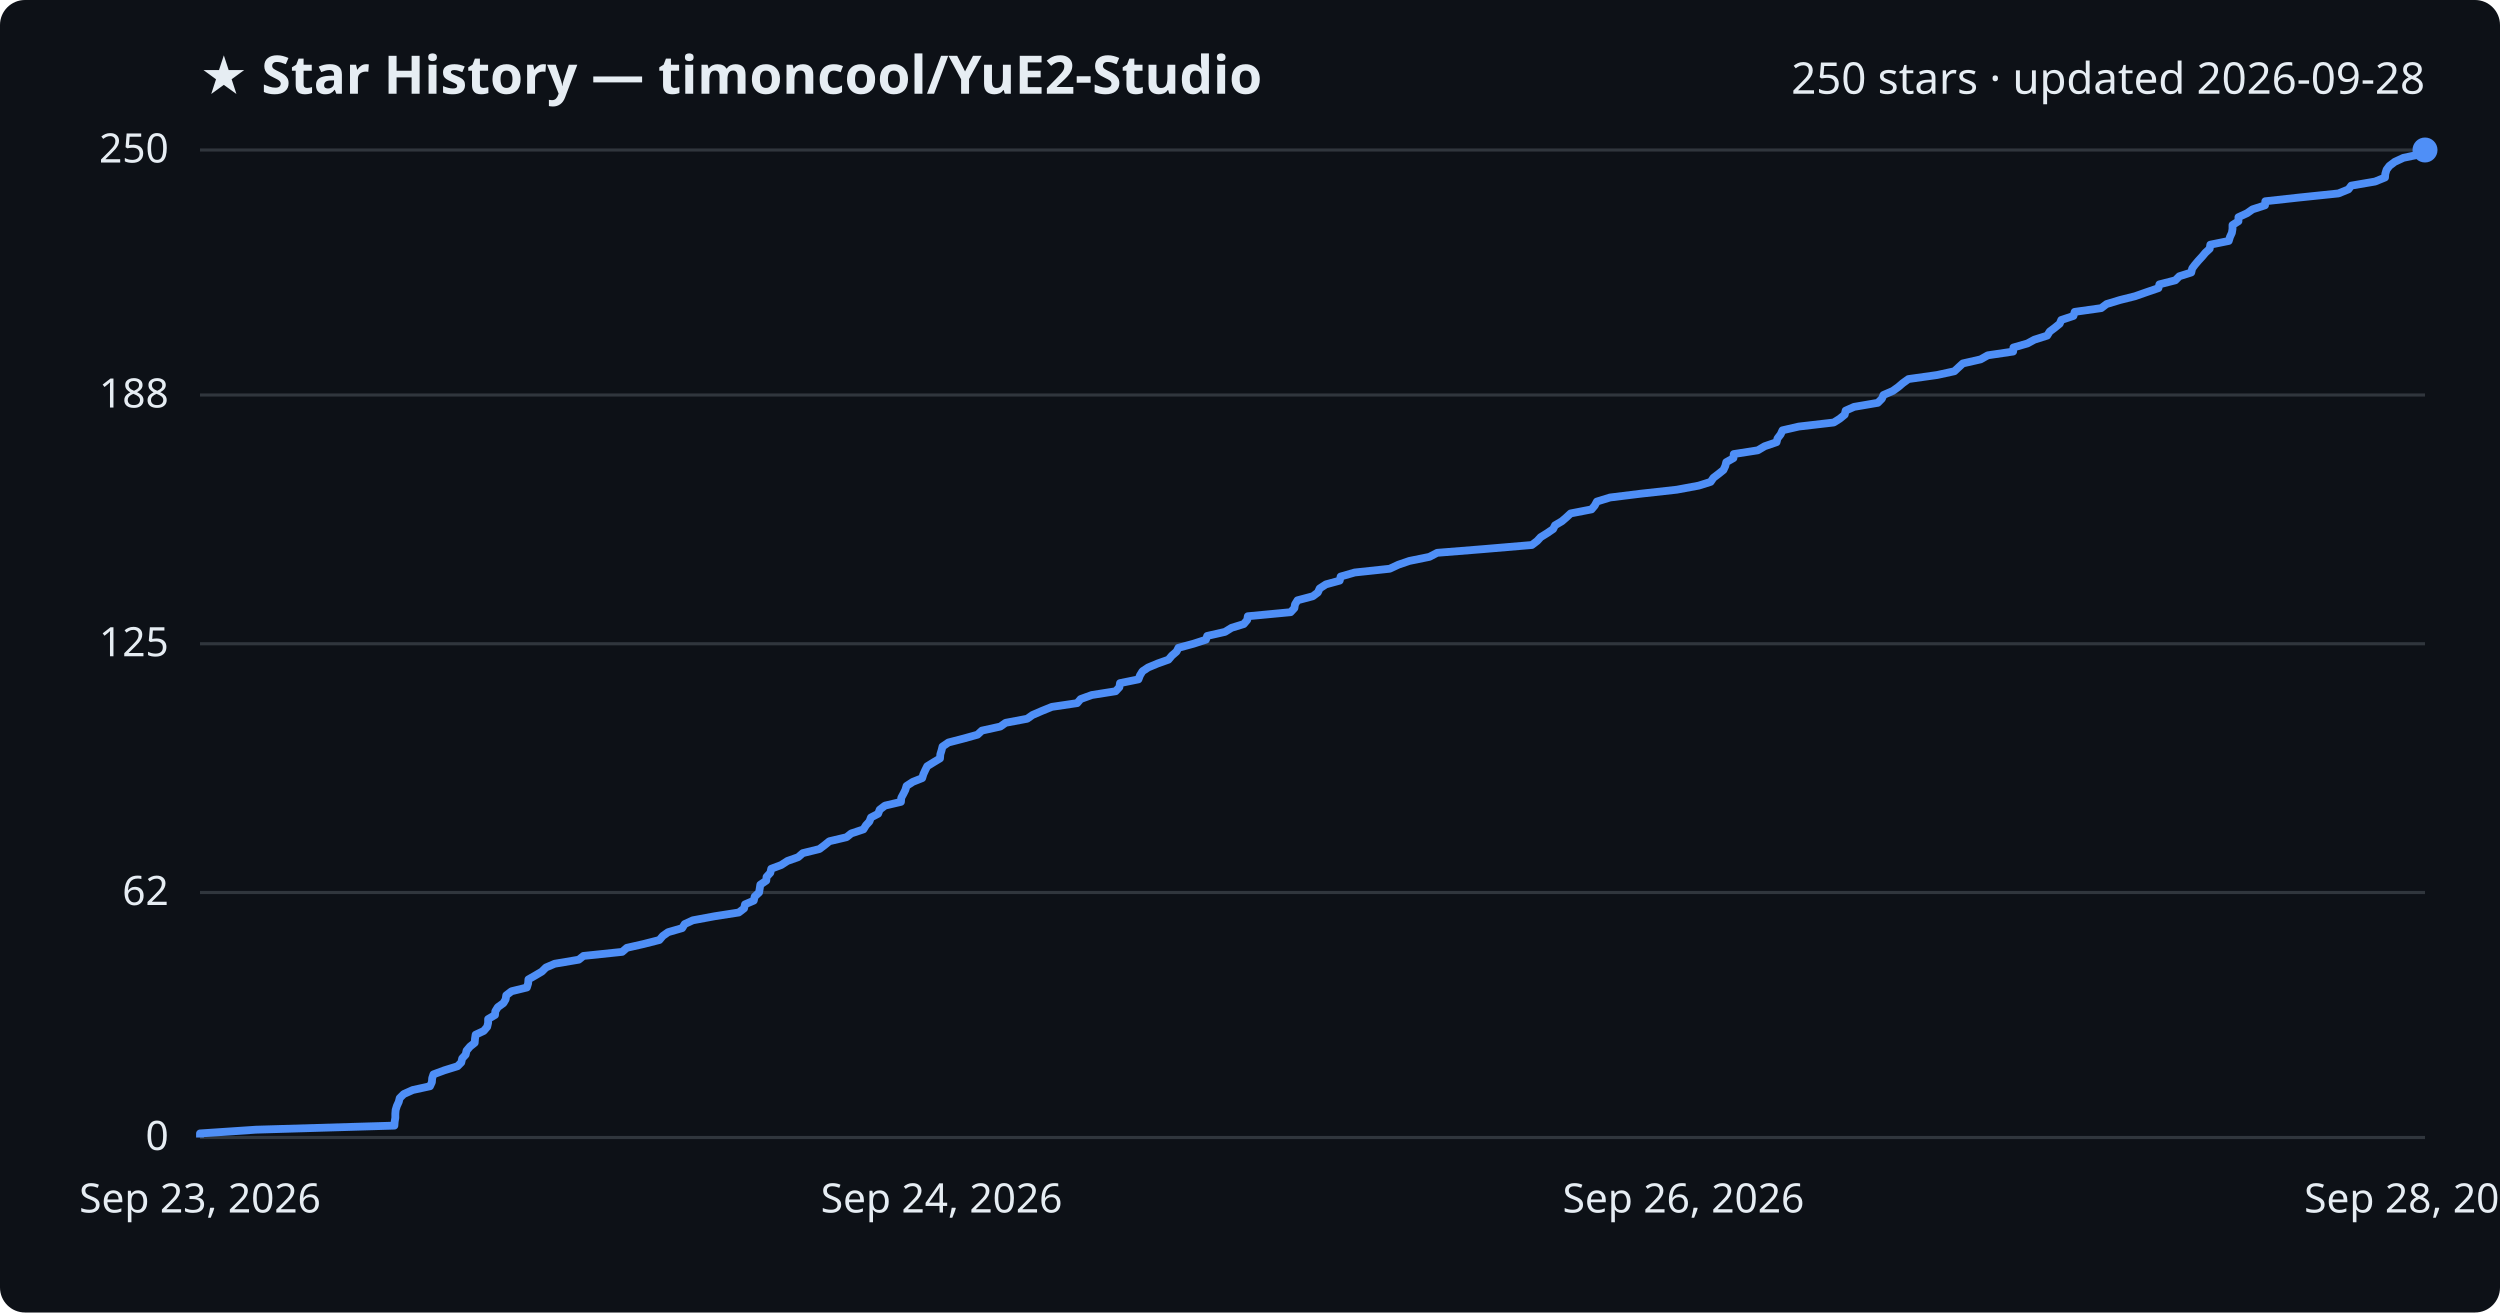
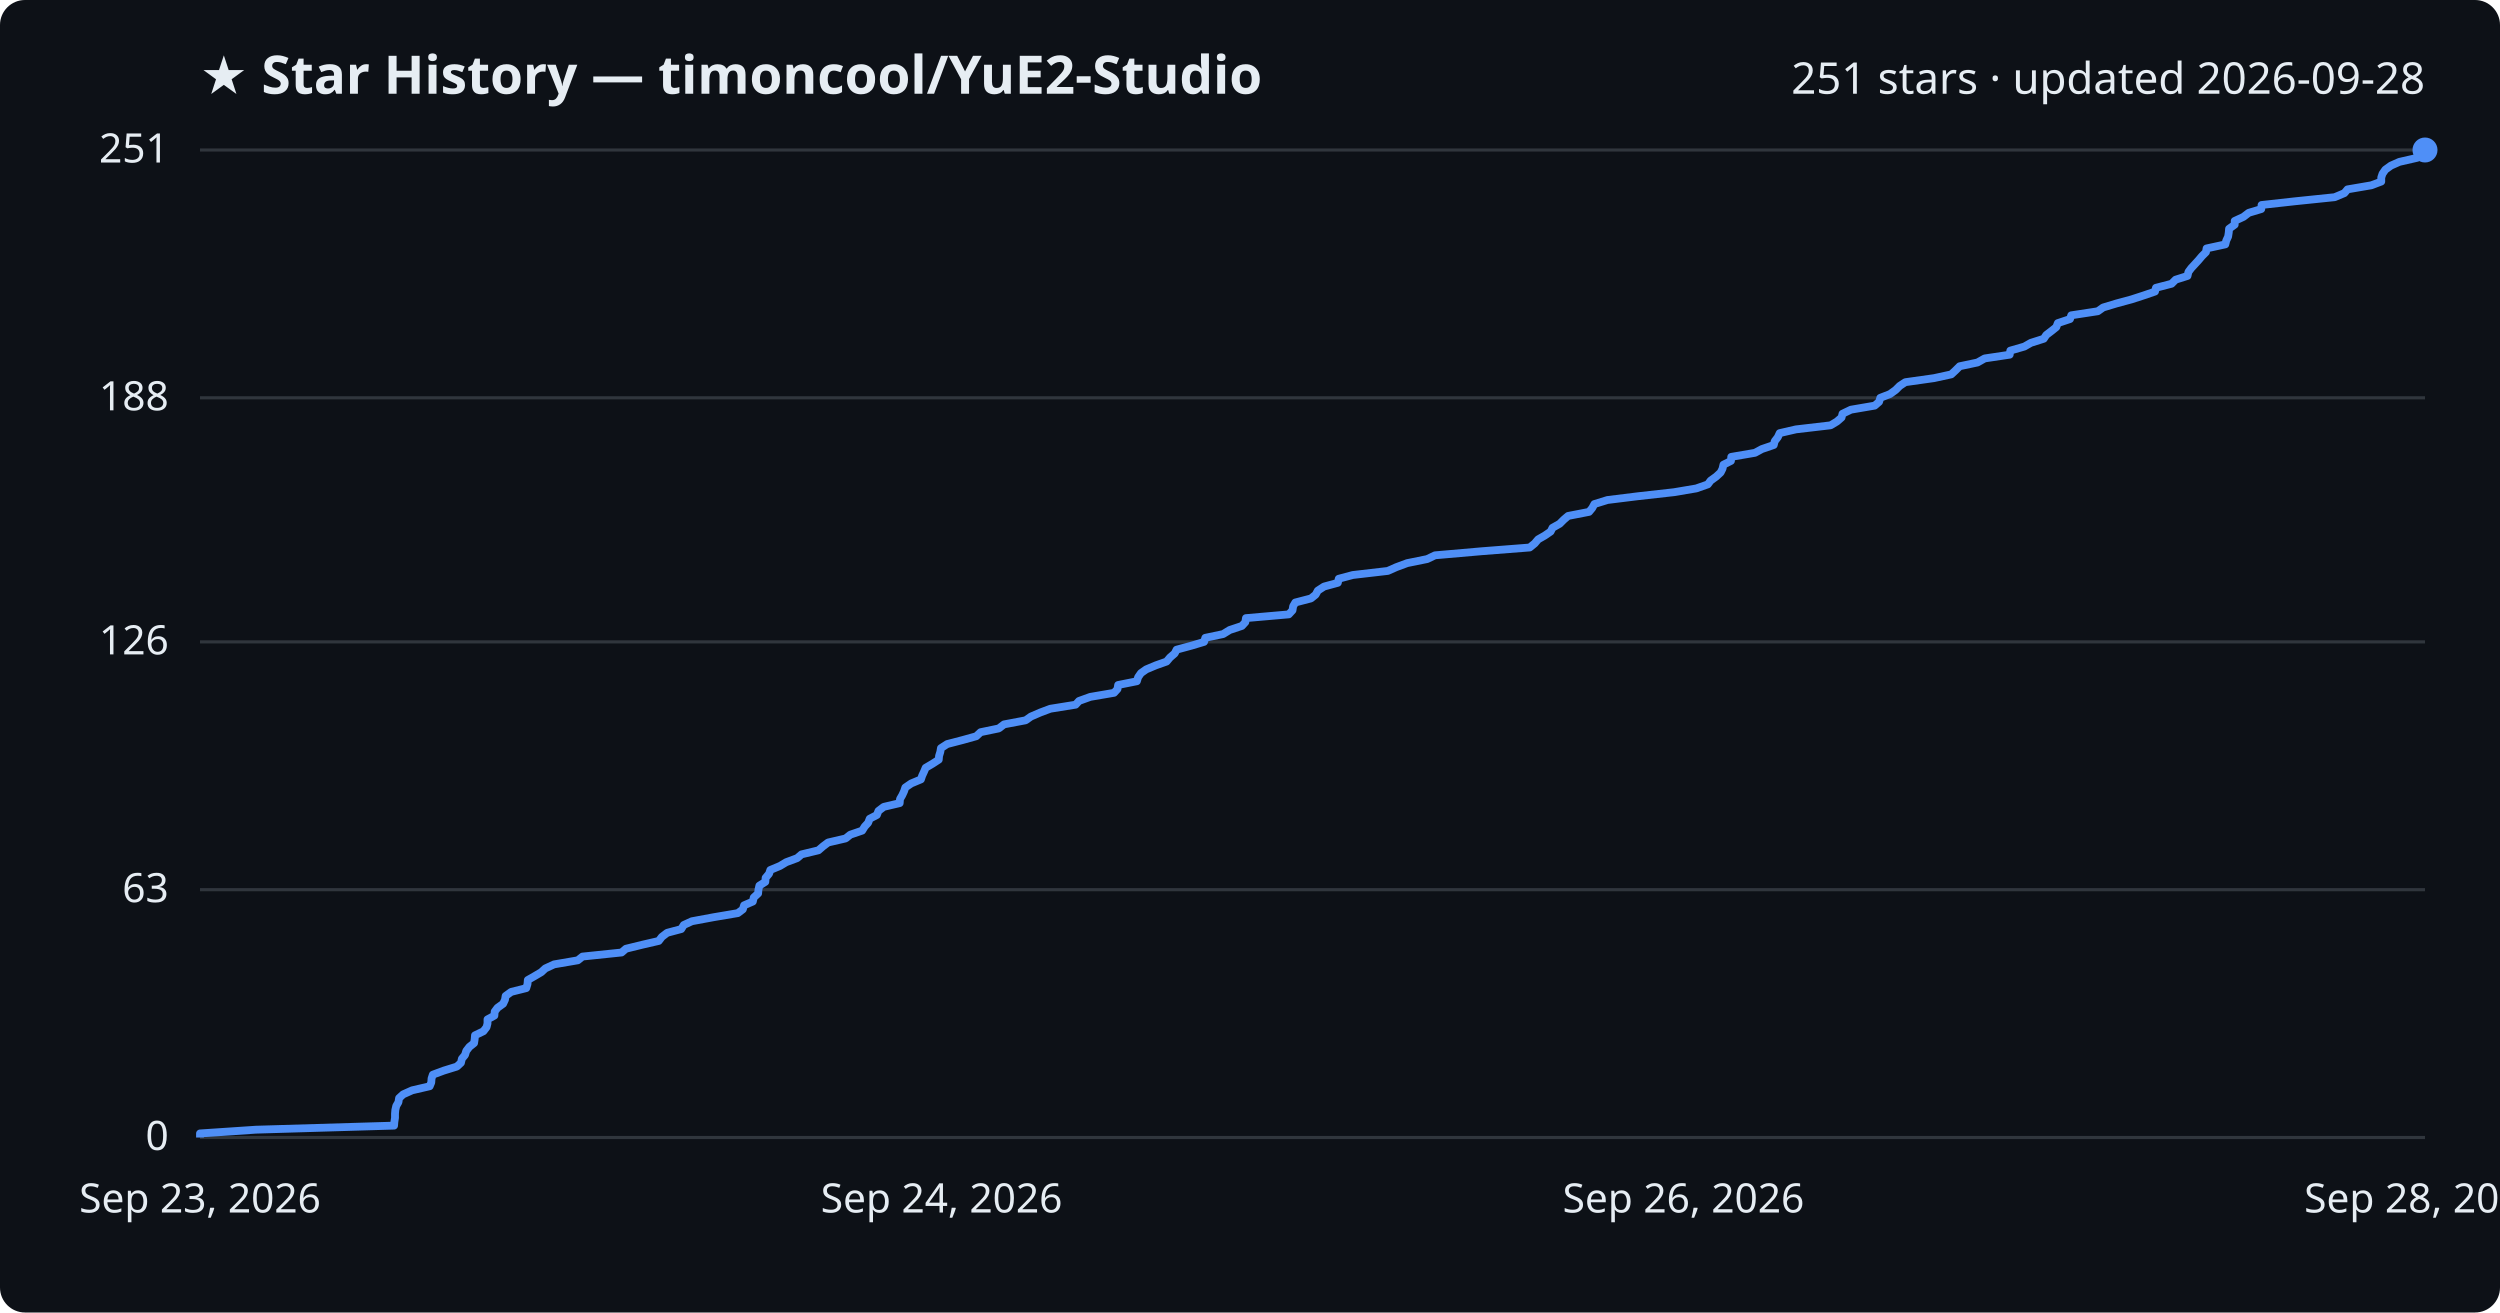
<svg xmlns="http://www.w3.org/2000/svg" viewBox="0 0 800 420" font-family="Segoe UI, sans-serif">
  <rect width="800" height="420" fill="#0d1117" rx="8" />
  <text x="64" y="30" fill="#e6edf3" font-size="17" font-weight="700">★ Star History — timoncool/YuE2-Studio</text>
-   <text x="776" y="30" fill="#e6edf3" font-size="14" text-anchor="end">250 stars · updated 2026-09-28</text>
+   <text x="776" y="30" fill="#e6edf3" font-size="14" text-anchor="end">251 stars · updated 2026-09-28</text>
  <line x1="64" y1="364.0" x2="776" y2="364.0" stroke="#30363d" stroke-width="1" />
  <text x="54" y="368.0" fill="#e6edf3" font-size="13" text-anchor="end">0</text>
-   <line x1="64" y1="285.6" x2="776" y2="285.6" stroke="#30363d" stroke-width="1" />
-   <text x="54" y="289.6" fill="#e6edf3" font-size="13" text-anchor="end">62</text>
-   <line x1="64" y1="206.0" x2="776" y2="206.0" stroke="#30363d" stroke-width="1" />
-   <text x="54" y="210.0" fill="#e6edf3" font-size="13" text-anchor="end">125</text>
-   <line x1="64" y1="126.4" x2="776" y2="126.4" stroke="#30363d" stroke-width="1" />
-   <text x="54" y="130.4" fill="#e6edf3" font-size="13" text-anchor="end">188</text>
+   <line x1="64" y1="284.7" x2="776" y2="284.7" stroke="#30363d" stroke-width="1" />
+   <text x="54" y="288.7" fill="#e6edf3" font-size="13" text-anchor="end">63</text>
+   <line x1="64" y1="205.4" x2="776" y2="205.4" stroke="#30363d" stroke-width="1" />
+   <text x="54" y="209.4" fill="#e6edf3" font-size="13" text-anchor="end">126</text>
+   <line x1="64" y1="127.3" x2="776" y2="127.3" stroke="#30363d" stroke-width="1" />
+   <text x="54" y="131.3" fill="#e6edf3" font-size="13" text-anchor="end">188</text>
  <line x1="64" y1="48.0" x2="776" y2="48.0" stroke="#30363d" stroke-width="1" />
-   <text x="54" y="52.0" fill="#e6edf3" font-size="13" text-anchor="end">250</text>
-   <path d="M64.0,364.0 L64.0,362.7 L81.9,361.5 L126.2,360.2 L126.3,358.9 L126.5,357.7 L126.5,356.4 L126.6,355.2 L127.0,353.9 L127.6,352.6 L127.9,351.4 L129.2,350.1 L132.1,348.8 L137.6,347.6 L138.2,346.3 L138.3,345.0 L138.7,343.8 L142.2,342.5 L146.4,341.2 L147.6,340.0 L147.9,338.7 L149.0,337.5 L149.3,336.2 L150.4,334.9 L151.9,333.7 L152.0,332.4 L152.2,331.1 L154.8,329.9 L155.9,328.6 L156.2,327.3 L156.2,326.1 L158.4,324.8 L158.5,323.6 L159.3,322.3 L161.1,321.0 L161.8,319.8 L162.0,318.5 L163.7,317.2 L168.6,316.0 L169.0,314.7 L169.1,313.4 L171.2,312.2 L173.4,310.9 L174.7,309.6 L177.5,308.4 L185.2,307.1 L186.7,305.9 L199.1,304.6 L200.6,303.3 L205.9,302.1 L211.0,300.8 L212.1,299.5 L213.8,298.3 L218.3,297.0 L219.1,295.7 L221.7,294.5 L228.7,293.2 L236.4,292.0 L238.1,290.7 L238.4,289.4 L241.2,288.2 L241.5,286.9 L242.9,285.6 L243.1,284.4 L243.3,283.1 L245.2,281.8 L245.3,280.6 L246.5,279.3 L246.8,278.0 L250.0,276.8 L252.0,275.5 L255.4,274.3 L256.9,273.0 L262.2,271.7 L263.8,270.5 L265.4,269.2 L270.9,267.9 L272.4,266.7 L276.3,265.4 L277.1,264.1 L278.2,262.9 L278.7,261.6 L281.0,260.4 L281.5,259.1 L283.2,257.8 L288.3,256.6 L288.4,255.3 L289.1,254.0 L289.7,252.8 L290.1,251.5 L292.1,250.2 L295.1,249.0 L295.5,247.7 L296.1,246.4 L296.7,245.2 L298.8,243.9 L300.8,242.7 L300.9,241.4 L301.3,240.1 L301.6,238.9 L303.5,237.6 L308.5,236.3 L312.8,235.1 L314.2,233.8 L320.1,232.5 L321.8,231.3 L328.7,230.0 L330.4,228.8 L333.4,227.5 L336.6,226.2 L344.7,225.0 L345.8,223.7 L349.4,222.4 L357.0,221.2 L358.2,219.9 L358.4,218.6 L364.3,217.4 L364.8,216.1 L365.6,214.8 L367.4,213.6 L370.5,212.3 L373.9,211.1 L375.0,209.8 L376.5,208.5 L377.1,207.3 L381.9,206.0 L385.9,204.7 L386.3,203.5 L392.0,202.2 L394.1,200.9 L398.0,199.7 L399.1,198.4 L399.3,197.2 L413.0,195.9 L414.2,194.6 L414.4,193.4 L415.2,192.1 L420.1,190.8 L421.7,189.6 L422.3,188.3 L424.3,187.0 L428.7,185.8 L429.0,184.5 L433.5,183.2 L444.7,182.0 L447.5,180.7 L451.0,179.5 L457.4,178.2 L459.9,176.9 L474.9,175.7 L490.2,174.4 L491.9,173.1 L493.0,171.9 L495.1,170.6 L497.0,169.3 L497.6,168.1 L499.8,166.8 L501.2,165.6 L502.6,164.3 L509.3,163.0 L510.3,161.8 L511.0,160.5 L515.2,159.2 L524.9,158.0 L536.6,156.7 L543.6,155.4 L547.4,154.2 L548.3,152.9 L550.0,151.6 L551.5,150.4 L552.1,149.1 L552.4,147.9 L554.7,146.6 L554.8,145.3 L562.5,144.1 L564.7,142.8 L568.5,141.5 L568.8,140.3 L569.8,139.0 L570.4,137.7 L575.6,136.5 L586.8,135.2 L588.7,134.0 L590.3,132.7 L590.6,131.4 L593.3,130.2 L600.9,128.9 L602.2,127.6 L602.7,126.4 L605.7,125.1 L607.5,123.8 L608.9,122.6 L610.7,121.3 L619.9,120.0 L625.4,118.8 L626.8,117.5 L628.1,116.3 L633.8,115.0 L636.1,113.7 L644.2,112.5 L644.3,111.2 L648.8,109.9 L651.0,108.7 L655.1,107.4 L655.9,106.1 L657.5,104.9 L659.1,103.6 L659.6,102.4 L663.5,101.1 L663.9,99.8 L672.4,98.6 L674.1,97.3 L678.4,96.0 L683.2,94.8 L686.9,93.5 L690.7,92.2 L691.0,91.0 L696.1,89.7 L697.4,88.4 L701.2,87.2 L701.5,85.9 L702.4,84.7 L703.5,83.4 L704.7,82.1 L705.7,80.9 L707.1,79.6 L707.3,78.3 L713.2,77.1 L713.6,75.8 L714.2,74.5 L714.4,73.3 L714.4,72.0 L716.3,70.8 L716.3,69.5 L719.1,68.2 L720.8,67.0 L724.8,65.7 L724.9,64.4 L735.8,63.2 L748.3,61.9 L751.5,60.6 L752.4,59.4 L760.0,58.1 L763.2,56.8 L763.3,55.6 L763.7,54.3 L764.6,53.1 L766.3,51.8 L769.1,50.5 L774.8,49.3 L776.0,48.0 L776.0,48.0" fill="none" stroke="#4f8ff7" stroke-width="2.5" stroke-linejoin="round" />
+   <text x="54" y="52.0" fill="#e6edf3" font-size="13" text-anchor="end">251</text>
+   <path d="M64.0,364.0 L64.0,362.7 L81.9,361.5 L126.1,360.2 L126.2,359.0 L126.4,357.7 L126.4,356.4 L126.5,355.2 L126.8,353.9 L127.5,352.7 L127.7,351.4 L129.0,350.2 L131.9,348.9 L137.5,347.6 L138.0,346.4 L138.1,345.1 L138.5,343.9 L142.0,342.6 L146.2,341.3 L147.5,340.1 L147.8,338.8 L148.8,337.6 L149.2,336.3 L150.2,335.0 L151.7,333.8 L151.9,332.5 L152.0,331.3 L154.7,330.0 L155.7,328.7 L156.0,327.5 L156.0,326.2 L158.2,325.0 L158.3,323.7 L159.2,322.5 L161.0,321.2 L161.6,319.9 L161.8,318.7 L163.6,317.4 L168.4,316.2 L168.8,314.9 L168.9,313.6 L171.0,312.4 L173.2,311.1 L174.5,309.9 L177.3,308.6 L184.9,307.3 L186.4,306.1 L198.9,304.8 L200.3,303.6 L205.6,302.3 L210.8,301.1 L211.8,299.8 L213.5,298.5 L218.0,297.3 L218.8,296.0 L221.4,294.8 L228.4,293.5 L236.1,292.2 L237.7,291.0 L238.1,289.7 L240.9,288.5 L241.2,287.2 L242.6,285.9 L242.7,284.7 L243.0,283.4 L244.9,282.2 L245.0,280.9 L246.1,279.6 L246.5,278.4 L249.6,277.1 L251.6,275.9 L255.1,274.6 L256.5,273.4 L261.9,272.1 L263.4,270.8 L265.0,269.6 L270.6,268.3 L272.1,267.1 L275.9,265.8 L276.7,264.5 L277.8,263.3 L278.3,262.0 L280.6,260.8 L281.1,259.5 L282.8,258.2 L287.9,257.0 L288.0,255.7 L288.7,254.5 L289.3,253.2 L289.7,252.0 L291.6,250.7 L294.7,249.4 L295.1,248.2 L295.7,246.9 L296.2,245.7 L298.4,244.4 L300.4,243.1 L300.5,241.9 L300.9,240.6 L301.1,239.4 L303.1,238.1 L308.1,236.8 L312.4,235.6 L313.8,234.3 L319.6,233.1 L321.3,231.8 L328.2,230.5 L329.9,229.3 L332.9,228.0 L336.1,226.8 L344.2,225.5 L345.3,224.3 L348.9,223.0 L356.5,221.7 L357.6,220.5 L357.8,219.2 L363.8,218.0 L364.2,216.7 L365.1,215.4 L366.8,214.2 L369.9,212.9 L373.3,211.7 L374.4,210.4 L375.9,209.1 L376.5,207.9 L381.3,206.6 L385.3,205.4 L385.7,204.1 L391.4,202.9 L393.5,201.6 L397.4,200.3 L398.5,199.1 L398.7,197.8 L412.4,196.6 L413.6,195.3 L413.8,194.0 L414.5,192.8 L419.5,191.5 L421.0,190.3 L421.7,189.0 L423.7,187.7 L428.1,186.5 L428.4,185.2 L432.9,184.0 L444.1,182.7 L446.8,181.5 L450.3,180.2 L456.7,178.9 L459.2,177.7 L474.1,176.4 L489.5,175.2 L491.1,173.9 L492.2,172.6 L494.3,171.4 L496.2,170.1 L496.8,168.9 L499.1,167.6 L500.4,166.3 L501.8,165.1 L508.5,163.8 L509.5,162.6 L510.2,161.3 L514.4,160.0 L524.1,158.8 L535.7,157.5 L542.8,156.3 L546.5,155.0 L547.4,153.8 L549.2,152.5 L550.6,151.2 L551.2,150.0 L551.5,148.7 L553.9,147.5 L554.0,146.2 L561.6,144.9 L563.8,143.7 L567.6,142.4 L567.9,141.2 L568.9,139.9 L569.5,138.6 L574.7,137.4 L585.8,136.1 L587.8,134.9 L589.3,133.6 L589.6,132.4 L592.3,131.1 L599.9,129.8 L601.3,128.6 L601.7,127.3 L604.8,126.1 L606.6,124.8 L607.9,123.5 L609.7,122.3 L618.9,121.0 L624.4,119.8 L625.8,118.5 L627.1,117.2 L632.8,116.0 L635.1,114.7 L643.1,113.5 L643.3,112.2 L647.8,110.9 L649.9,109.7 L654.0,108.4 L654.8,107.2 L656.5,105.9 L658.0,104.7 L658.5,103.4 L662.4,102.1 L662.8,100.9 L671.3,99.6 L673.0,98.4 L677.3,97.1 L682.1,95.8 L685.8,94.6 L689.6,93.3 L689.9,92.1 L694.9,90.8 L696.2,89.5 L700.0,88.3 L700.3,87.0 L701.2,85.8 L702.4,84.5 L703.5,83.3 L704.6,82.0 L705.9,80.7 L706.1,79.5 L712.1,78.2 L712.4,77.0 L713.0,75.7 L713.2,74.4 L713.3,73.2 L715.1,71.9 L715.1,70.7 L717.9,69.4 L719.6,68.1 L723.6,66.9 L723.7,65.6 L734.5,64.4 L747.1,63.1 L750.2,61.8 L751.2,60.6 L758.8,59.3 L762.0,58.1 L762.0,56.8 L762.4,55.6 L763.3,54.3 L765.1,53.0 L767.8,51.8 L773.5,50.5 L774.7,49.3 L776.0,48.0 L776.0,48.0" fill="none" stroke="#4f8ff7" stroke-width="2.5" stroke-linejoin="round" />
  <circle cx="776.0" cy="48.0" r="4" fill="#4f8ff7" />
  <text x="64.0" y="388" fill="#e6edf3" font-size="13" text-anchor="middle">Sep 23, 2026</text>
  <text x="301.3" y="388" fill="#e6edf3" font-size="13" text-anchor="middle">Sep 24, 2026</text>
  <text x="538.7" y="388" fill="#e6edf3" font-size="13" text-anchor="middle">Sep 26, 2026</text>
  <text x="776.0" y="388" fill="#e6edf3" font-size="13" text-anchor="middle">Sep 28, 2026</text>
</svg>
